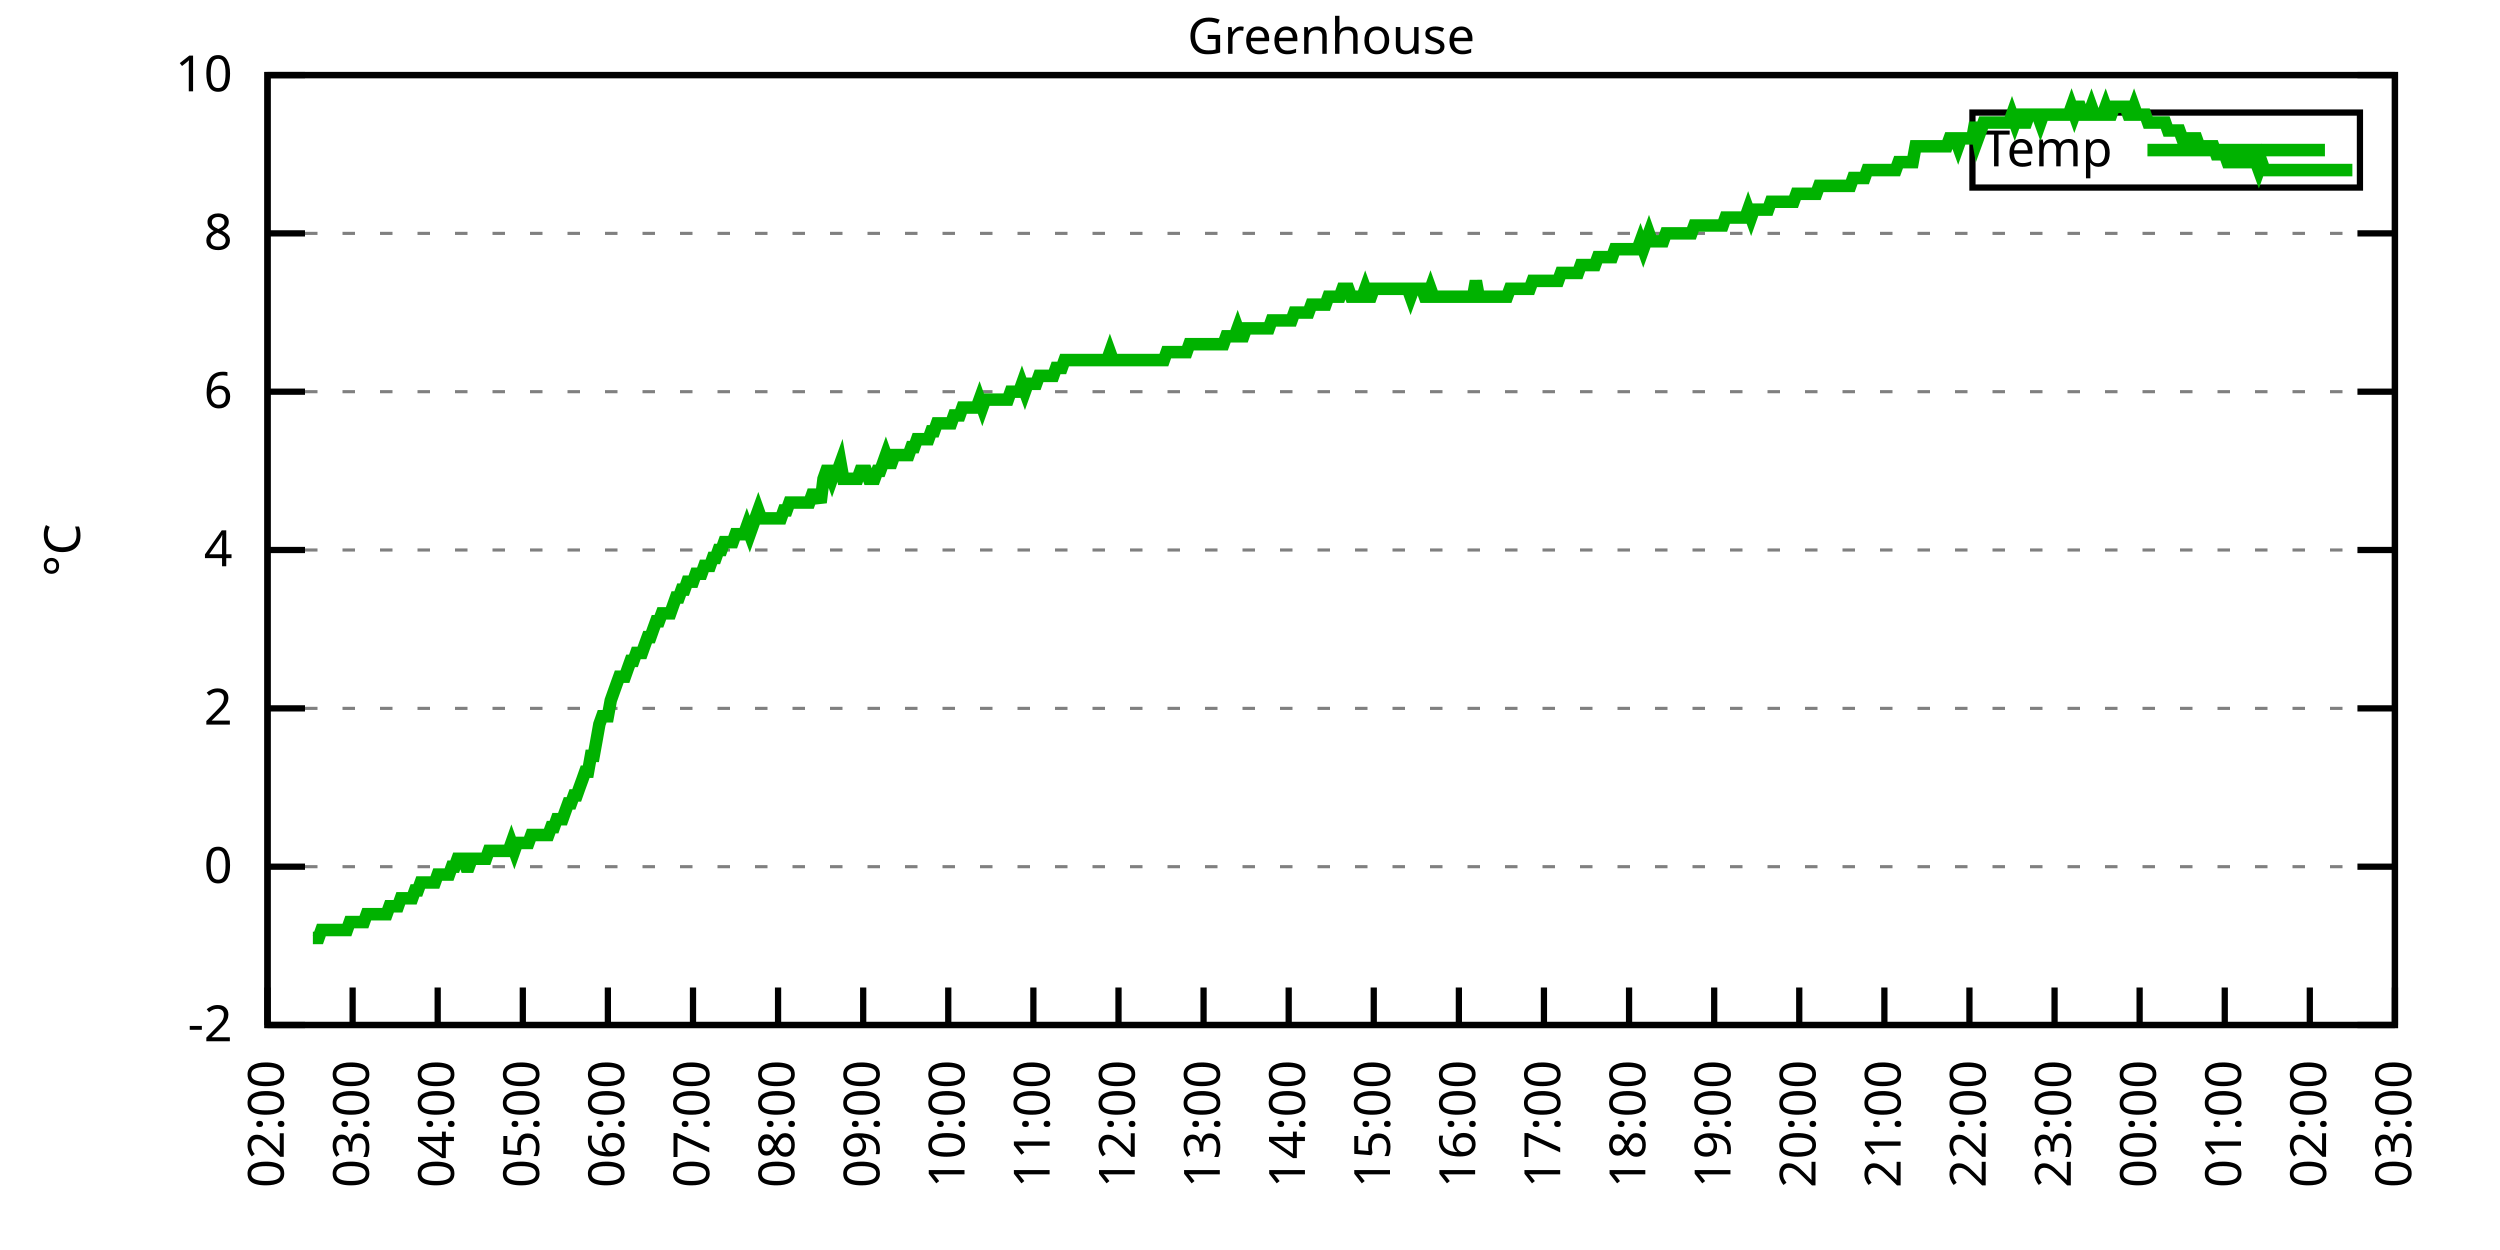
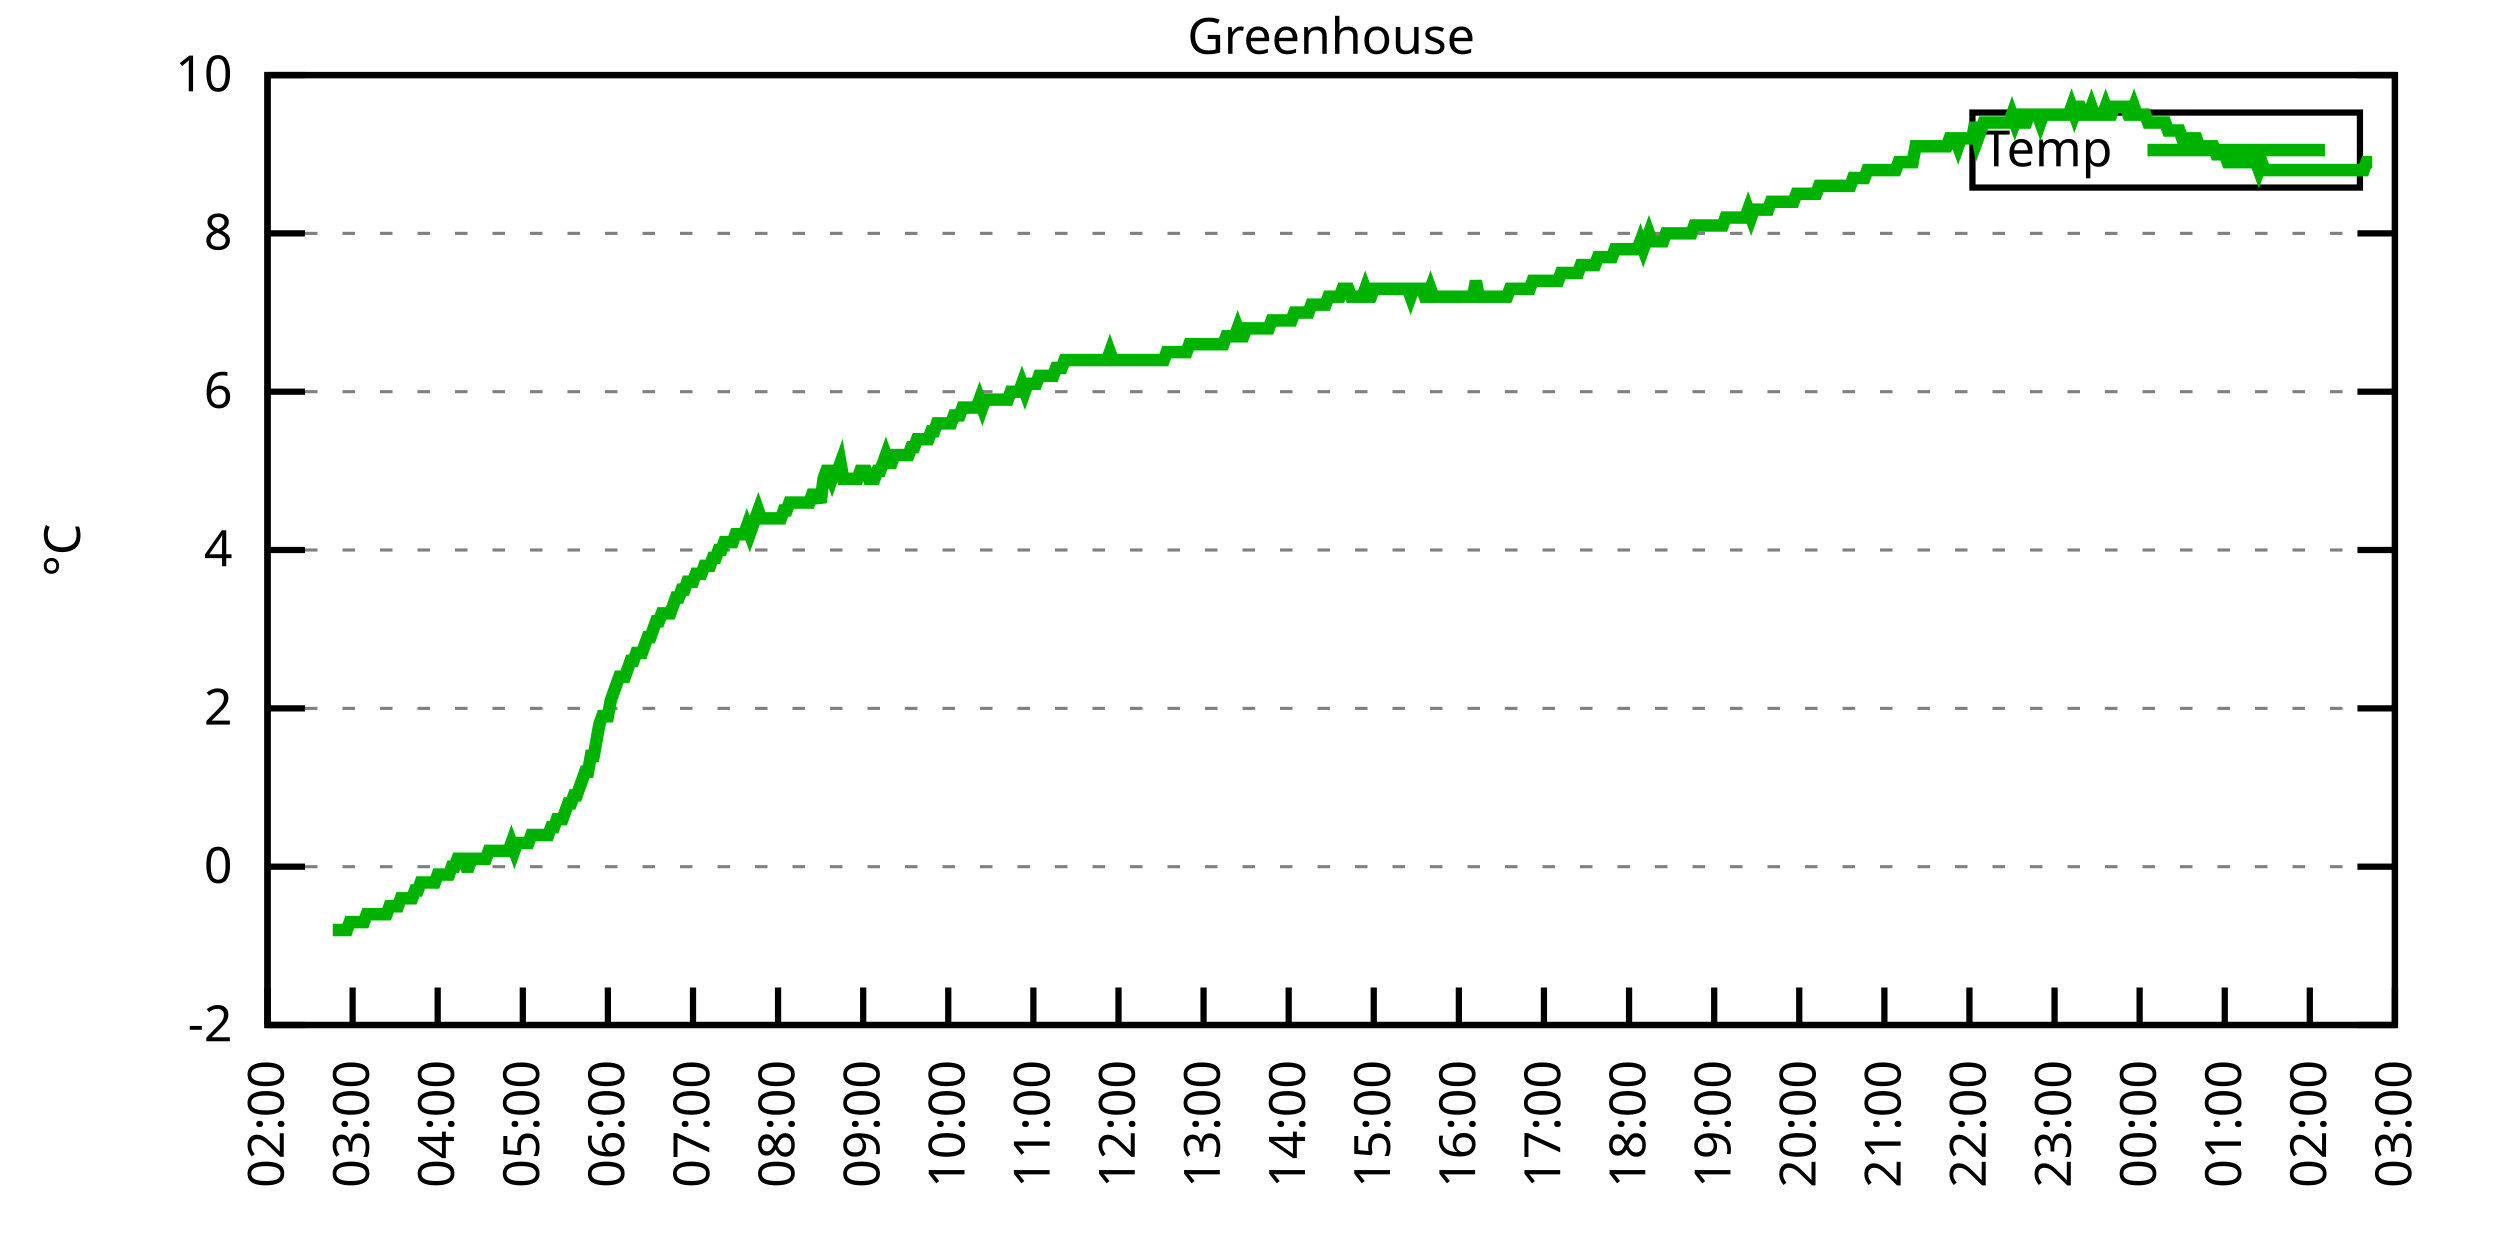
<svg xmlns="http://www.w3.org/2000/svg" xmlns:xlink="http://www.w3.org/1999/xlink" width="400" height="200" viewBox="0 0 400 200">
  <g id="gnuplot_canvas">
    <rect x="0" y="0" width="400" height="200" fill="none" />
    <defs>
      <circle id="gpDot" r="0.5" stroke-width="0.5" stroke="currentColor" />
      <path id="gpPt0" stroke-width="0.333" stroke="currentColor" d="M-1,0 h2 M0,-1 v2" />
      <path id="gpPt1" stroke-width="0.333" stroke="currentColor" d="M-1,-1 L1,1 M1,-1 L-1,1" />
      <path id="gpPt2" stroke-width="0.333" stroke="currentColor" d="M-1,0 L1,0 M0,-1 L0,1 M-1,-1 L1,1 M-1,1 L1,-1" />
      <rect id="gpPt3" stroke-width="0.333" stroke="currentColor" x="-1" y="-1" width="2" height="2" />
      <rect id="gpPt4" stroke-width="0.333" stroke="currentColor" fill="currentColor" x="-1" y="-1" width="2" height="2" />
      <circle id="gpPt5" stroke-width="0.333" stroke="currentColor" cx="0" cy="0" r="1" />
      <use xlink:href="#gpPt5" id="gpPt6" fill="currentColor" stroke="none" />
      <path id="gpPt7" stroke-width="0.333" stroke="currentColor" d="M0,-1.33 L-1.33,0.67 L1.33,0.67 z" />
      <use xlink:href="#gpPt7" id="gpPt8" fill="currentColor" stroke="none" />
      <use xlink:href="#gpPt7" id="gpPt9" stroke="currentColor" transform="rotate(180)" />
      <use xlink:href="#gpPt9" id="gpPt10" fill="currentColor" stroke="none" />
      <use xlink:href="#gpPt3" id="gpPt11" stroke="currentColor" transform="rotate(45)" />
      <use xlink:href="#gpPt11" id="gpPt12" fill="currentColor" stroke="none" />
      <path id="gpPt13" stroke-width="0.333" stroke="currentColor" d="M0,1.330 L1.265,0.411 L0.782,-1.067 L-0.782,-1.076 L-1.265,0.411 z" />
      <use xlink:href="#gpPt13" id="gpPt14" fill="currentColor" stroke="none" />
      <filter id="textbox" filterUnits="objectBoundingBox" x="0" y="0" height="1" width="1">
        <feFlood flood-color="white" flood-opacity="1" result="bgnd" />
        <feComposite in="SourceGraphic" in2="bgnd" operator="atop" />
      </filter>
      <filter id="greybox" filterUnits="objectBoundingBox" x="0" y="0" height="1" width="1">
        <feFlood flood-color="lightgrey" flood-opacity="1" result="grey" />
        <feComposite in="SourceGraphic" in2="grey" operator="atop" />
      </filter>
    </defs>
    <g fill="none" color="white" stroke="currentColor" stroke-width="1.00" stroke-linecap="butt" stroke-linejoin="miter">
</g>
    <g fill="none" color="black" stroke="currentColor" stroke-width="1.00" stroke-linecap="butt" stroke-linejoin="miter">
      <g stroke="none" shape-rendering="crispEdges">
        <polygon fill="rgb(255, 255, 255)" points="42.80,164.00 383.18,164.00 383.18,12.02 42.80,12.02 " />
      </g>
    </g>
    <g fill="none" color="black" stroke="currentColor" stroke-width="1.00" stroke-linecap="butt" stroke-linejoin="miter">
</g>
    <g fill="none" color="black" stroke="black" stroke-width="0.50" stroke-linecap="butt" stroke-linejoin="miter">
</g>
    <g fill="none" color="gray" stroke="currentColor" stroke-width="0.50" stroke-linecap="butt" stroke-linejoin="miter">
      <path stroke="gray" stroke-dasharray="2,4" class="gridline" d="M42.80,164.00 L383.19,164.00  " />
    </g>
    <g fill="none" color="gray" stroke="gray" stroke-width="1.00" stroke-linecap="butt" stroke-linejoin="miter">
</g>
    <g fill="none" color="black" stroke="currentColor" stroke-width="1.00" stroke-linecap="butt" stroke-linejoin="miter">
      <path stroke="black" d="M42.80,164.00 L48.80,164.00 M383.19,164.00 L377.19,164.00  " />
      <g transform="translate(37.20,166.60)" stroke="none" fill="black" font-family="Sans" font-size="8.00" text-anchor="end">
        <text>
          <tspan font-family="Sans">-2</tspan>
        </text>
      </g>
    </g>
    <g fill="none" color="black" stroke="currentColor" stroke-width="1.00" stroke-linecap="butt" stroke-linejoin="miter">
</g>
    <g fill="none" color="black" stroke="black" stroke-width="0.50" stroke-linecap="butt" stroke-linejoin="miter">
</g>
    <g fill="none" color="gray" stroke="currentColor" stroke-width="0.50" stroke-linecap="butt" stroke-linejoin="miter">
      <path stroke="gray" stroke-dasharray="2,4" class="gridline" d="M42.80,138.67 L383.19,138.67  " />
    </g>
    <g fill="none" color="gray" stroke="gray" stroke-width="1.00" stroke-linecap="butt" stroke-linejoin="miter">
</g>
    <g fill="none" color="black" stroke="currentColor" stroke-width="1.00" stroke-linecap="butt" stroke-linejoin="miter">
      <path stroke="black" d="M42.80,138.67 L48.80,138.67 M383.19,138.67 L377.19,138.67  " />
      <g transform="translate(37.20,141.27)" stroke="none" fill="black" font-family="Sans" font-size="8.00" text-anchor="end">
        <text>
          <tspan font-family="Sans"> 0</tspan>
        </text>
      </g>
    </g>
    <g fill="none" color="black" stroke="currentColor" stroke-width="1.00" stroke-linecap="butt" stroke-linejoin="miter">
</g>
    <g fill="none" color="black" stroke="black" stroke-width="0.50" stroke-linecap="butt" stroke-linejoin="miter">
</g>
    <g fill="none" color="gray" stroke="currentColor" stroke-width="0.50" stroke-linecap="butt" stroke-linejoin="miter">
      <path stroke="gray" stroke-dasharray="2,4" class="gridline" d="M42.80,113.34 L383.19,113.34  " />
    </g>
    <g fill="none" color="gray" stroke="gray" stroke-width="1.00" stroke-linecap="butt" stroke-linejoin="miter">
</g>
    <g fill="none" color="black" stroke="currentColor" stroke-width="1.00" stroke-linecap="butt" stroke-linejoin="miter">
      <path stroke="black" d="M42.80,113.34 L48.80,113.34 M383.19,113.34 L377.19,113.34  " />
      <g transform="translate(37.20,115.94)" stroke="none" fill="black" font-family="Sans" font-size="8.00" text-anchor="end">
        <text>
          <tspan font-family="Sans"> 2</tspan>
        </text>
      </g>
    </g>
    <g fill="none" color="black" stroke="currentColor" stroke-width="1.00" stroke-linecap="butt" stroke-linejoin="miter">
</g>
    <g fill="none" color="black" stroke="black" stroke-width="0.50" stroke-linecap="butt" stroke-linejoin="miter">
</g>
    <g fill="none" color="gray" stroke="currentColor" stroke-width="0.50" stroke-linecap="butt" stroke-linejoin="miter">
      <path stroke="gray" stroke-dasharray="2,4" class="gridline" d="M42.80,88.00 L383.19,88.00  " />
    </g>
    <g fill="none" color="gray" stroke="gray" stroke-width="1.00" stroke-linecap="butt" stroke-linejoin="miter">
</g>
    <g fill="none" color="black" stroke="currentColor" stroke-width="1.00" stroke-linecap="butt" stroke-linejoin="miter">
      <path stroke="black" d="M42.80,88.00 L48.80,88.00 M383.19,88.00 L377.19,88.00  " />
      <g transform="translate(37.20,90.60)" stroke="none" fill="black" font-family="Sans" font-size="8.00" text-anchor="end">
        <text>
          <tspan font-family="Sans"> 4</tspan>
        </text>
      </g>
    </g>
    <g fill="none" color="black" stroke="currentColor" stroke-width="1.00" stroke-linecap="butt" stroke-linejoin="miter">
</g>
    <g fill="none" color="black" stroke="black" stroke-width="0.50" stroke-linecap="butt" stroke-linejoin="miter">
</g>
    <g fill="none" color="gray" stroke="currentColor" stroke-width="0.50" stroke-linecap="butt" stroke-linejoin="miter">
      <path stroke="gray" stroke-dasharray="2,4" class="gridline" d="M42.80,62.67 L383.19,62.67  " />
    </g>
    <g fill="none" color="gray" stroke="gray" stroke-width="1.00" stroke-linecap="butt" stroke-linejoin="miter">
</g>
    <g fill="none" color="black" stroke="currentColor" stroke-width="1.00" stroke-linecap="butt" stroke-linejoin="miter">
      <path stroke="black" d="M42.80,62.67 L48.80,62.67 M383.19,62.67 L377.19,62.67  " />
      <g transform="translate(37.20,65.27)" stroke="none" fill="black" font-family="Sans" font-size="8.00" text-anchor="end">
        <text>
          <tspan font-family="Sans"> 6</tspan>
        </text>
      </g>
    </g>
    <g fill="none" color="black" stroke="currentColor" stroke-width="1.00" stroke-linecap="butt" stroke-linejoin="miter">
</g>
    <g fill="none" color="black" stroke="black" stroke-width="0.50" stroke-linecap="butt" stroke-linejoin="miter">
</g>
    <g fill="none" color="gray" stroke="currentColor" stroke-width="0.50" stroke-linecap="butt" stroke-linejoin="miter">
      <path stroke="gray" stroke-dasharray="2,4" class="gridline" d="M42.80,37.34 L383.19,37.34  " />
    </g>
    <g fill="none" color="gray" stroke="gray" stroke-width="1.00" stroke-linecap="butt" stroke-linejoin="miter">
</g>
    <g fill="none" color="black" stroke="currentColor" stroke-width="1.00" stroke-linecap="butt" stroke-linejoin="miter">
      <path stroke="black" d="M42.80,37.34 L48.80,37.34 M383.19,37.34 L377.19,37.34  " />
      <g transform="translate(37.20,39.94)" stroke="none" fill="black" font-family="Sans" font-size="8.00" text-anchor="end">
        <text>
          <tspan font-family="Sans"> 8</tspan>
        </text>
      </g>
    </g>
    <g fill="none" color="black" stroke="currentColor" stroke-width="1.00" stroke-linecap="butt" stroke-linejoin="miter">
</g>
    <g fill="none" color="black" stroke="black" stroke-width="0.50" stroke-linecap="butt" stroke-linejoin="miter">
</g>
    <g fill="none" color="gray" stroke="currentColor" stroke-width="0.50" stroke-linecap="butt" stroke-linejoin="miter">
      <path stroke="gray" stroke-dasharray="2,4" class="gridline" d="M42.80,12.01 L383.19,12.01  " />
    </g>
    <g fill="none" color="gray" stroke="gray" stroke-width="1.00" stroke-linecap="butt" stroke-linejoin="miter">
</g>
    <g fill="none" color="black" stroke="currentColor" stroke-width="1.00" stroke-linecap="butt" stroke-linejoin="miter">
      <path stroke="black" d="M42.80,12.01 L48.80,12.01 M383.19,12.01 L377.19,12.01  " />
      <g transform="translate(37.20,14.61)" stroke="none" fill="black" font-family="Sans" font-size="8.00" text-anchor="end">
        <text>
          <tspan font-family="Sans"> 10</tspan>
        </text>
      </g>
    </g>
    <g fill="none" color="black" stroke="currentColor" stroke-width="1.00" stroke-linecap="butt" stroke-linejoin="miter">
      <path stroke="black" d="M42.80,164.00 L42.80,158.00  " />
      <g transform="translate(45.40,169.60) rotate(270.00)" stroke="none" fill="black" font-family="Sans" font-size="8.00" text-anchor="end">
        <text>
          <tspan font-family="Sans">02:00</tspan>
        </text>
      </g>
    </g>
    <g fill="none" color="black" stroke="currentColor" stroke-width="1.00" stroke-linecap="butt" stroke-linejoin="miter">
      <path stroke="black" d="M56.42,164.00 L56.42,158.00  " />
      <g transform="translate(59.02,169.60) rotate(270.00)" stroke="none" fill="black" font-family="Sans" font-size="8.00" text-anchor="end">
        <text>
          <tspan font-family="Sans">03:00</tspan>
        </text>
      </g>
    </g>
    <g fill="none" color="black" stroke="currentColor" stroke-width="1.00" stroke-linecap="butt" stroke-linejoin="miter">
      <path stroke="black" d="M70.03,164.00 L70.03,158.00  " />
      <g transform="translate(72.63,169.60) rotate(270.00)" stroke="none" fill="black" font-family="Sans" font-size="8.00" text-anchor="end">
        <text>
          <tspan font-family="Sans">04:00</tspan>
        </text>
      </g>
    </g>
    <g fill="none" color="black" stroke="currentColor" stroke-width="1.00" stroke-linecap="butt" stroke-linejoin="miter">
      <path stroke="black" d="M83.65,164.00 L83.65,158.00  " />
      <g transform="translate(86.25,169.60) rotate(270.00)" stroke="none" fill="black" font-family="Sans" font-size="8.00" text-anchor="end">
        <text>
          <tspan font-family="Sans">05:00</tspan>
        </text>
      </g>
    </g>
    <g fill="none" color="black" stroke="currentColor" stroke-width="1.00" stroke-linecap="butt" stroke-linejoin="miter">
      <path stroke="black" d="M97.26,164.00 L97.26,158.00  " />
      <g transform="translate(99.86,169.60) rotate(270.00)" stroke="none" fill="black" font-family="Sans" font-size="8.00" text-anchor="end">
        <text>
          <tspan font-family="Sans">06:00</tspan>
        </text>
      </g>
    </g>
    <g fill="none" color="black" stroke="currentColor" stroke-width="1.00" stroke-linecap="butt" stroke-linejoin="miter">
      <path stroke="black" d="M110.88,164.00 L110.88,158.00  " />
      <g transform="translate(113.48,169.60) rotate(270.00)" stroke="none" fill="black" font-family="Sans" font-size="8.00" text-anchor="end">
        <text>
          <tspan font-family="Sans">07:00</tspan>
        </text>
      </g>
    </g>
    <g fill="none" color="black" stroke="currentColor" stroke-width="1.00" stroke-linecap="butt" stroke-linejoin="miter">
      <path stroke="black" d="M124.49,164.00 L124.49,158.00  " />
      <g transform="translate(127.09,169.60) rotate(270.00)" stroke="none" fill="black" font-family="Sans" font-size="8.00" text-anchor="end">
        <text>
          <tspan font-family="Sans">08:00</tspan>
        </text>
      </g>
    </g>
    <g fill="none" color="black" stroke="currentColor" stroke-width="1.00" stroke-linecap="butt" stroke-linejoin="miter">
      <path stroke="black" d="M138.11,164.00 L138.11,158.00  " />
      <g transform="translate(140.71,169.60) rotate(270.00)" stroke="none" fill="black" font-family="Sans" font-size="8.00" text-anchor="end">
        <text>
          <tspan font-family="Sans">09:00</tspan>
        </text>
      </g>
    </g>
    <g fill="none" color="black" stroke="currentColor" stroke-width="1.00" stroke-linecap="butt" stroke-linejoin="miter">
      <path stroke="black" d="M151.72,164.00 L151.72,158.00  " />
      <g transform="translate(154.32,169.60) rotate(270.00)" stroke="none" fill="black" font-family="Sans" font-size="8.00" text-anchor="end">
        <text>
          <tspan font-family="Sans">10:00</tspan>
        </text>
      </g>
    </g>
    <g fill="none" color="black" stroke="currentColor" stroke-width="1.00" stroke-linecap="butt" stroke-linejoin="miter">
      <path stroke="black" d="M165.34,164.00 L165.34,158.00  " />
      <g transform="translate(167.94,169.60) rotate(270.00)" stroke="none" fill="black" font-family="Sans" font-size="8.00" text-anchor="end">
        <text>
          <tspan font-family="Sans">11:00</tspan>
        </text>
      </g>
    </g>
    <g fill="none" color="black" stroke="currentColor" stroke-width="1.00" stroke-linecap="butt" stroke-linejoin="miter">
      <path stroke="black" d="M178.96,164.00 L178.96,158.00  " />
      <g transform="translate(181.56,169.60) rotate(270.00)" stroke="none" fill="black" font-family="Sans" font-size="8.00" text-anchor="end">
        <text>
          <tspan font-family="Sans">12:00</tspan>
        </text>
      </g>
    </g>
    <g fill="none" color="black" stroke="currentColor" stroke-width="1.00" stroke-linecap="butt" stroke-linejoin="miter">
      <path stroke="black" d="M192.57,164.00 L192.57,158.00  " />
      <g transform="translate(195.17,169.60) rotate(270.00)" stroke="none" fill="black" font-family="Sans" font-size="8.00" text-anchor="end">
        <text>
          <tspan font-family="Sans">13:00</tspan>
        </text>
      </g>
    </g>
    <g fill="none" color="black" stroke="currentColor" stroke-width="1.00" stroke-linecap="butt" stroke-linejoin="miter">
      <path stroke="black" d="M206.19,164.00 L206.19,158.00  " />
      <g transform="translate(208.79,169.60) rotate(270.00)" stroke="none" fill="black" font-family="Sans" font-size="8.00" text-anchor="end">
        <text>
          <tspan font-family="Sans">14:00</tspan>
        </text>
      </g>
    </g>
    <g fill="none" color="black" stroke="currentColor" stroke-width="1.00" stroke-linecap="butt" stroke-linejoin="miter">
      <path stroke="black" d="M219.80,164.00 L219.80,158.00  " />
      <g transform="translate(222.40,169.60) rotate(270.00)" stroke="none" fill="black" font-family="Sans" font-size="8.00" text-anchor="end">
        <text>
          <tspan font-family="Sans">15:00</tspan>
        </text>
      </g>
    </g>
    <g fill="none" color="black" stroke="currentColor" stroke-width="1.00" stroke-linecap="butt" stroke-linejoin="miter">
      <path stroke="black" d="M233.42,164.00 L233.42,158.00  " />
      <g transform="translate(236.02,169.60) rotate(270.00)" stroke="none" fill="black" font-family="Sans" font-size="8.00" text-anchor="end">
        <text>
          <tspan font-family="Sans">16:00</tspan>
        </text>
      </g>
    </g>
    <g fill="none" color="black" stroke="currentColor" stroke-width="1.00" stroke-linecap="butt" stroke-linejoin="miter">
      <path stroke="black" d="M247.03,164.00 L247.03,158.00  " />
      <g transform="translate(249.63,169.60) rotate(270.00)" stroke="none" fill="black" font-family="Sans" font-size="8.00" text-anchor="end">
        <text>
          <tspan font-family="Sans">17:00</tspan>
        </text>
      </g>
    </g>
    <g fill="none" color="black" stroke="currentColor" stroke-width="1.00" stroke-linecap="butt" stroke-linejoin="miter">
      <path stroke="black" d="M260.65,164.00 L260.65,158.00  " />
      <g transform="translate(263.25,169.60) rotate(270.00)" stroke="none" fill="black" font-family="Sans" font-size="8.00" text-anchor="end">
        <text>
          <tspan font-family="Sans">18:00</tspan>
        </text>
      </g>
    </g>
    <g fill="none" color="black" stroke="currentColor" stroke-width="1.00" stroke-linecap="butt" stroke-linejoin="miter">
      <path stroke="black" d="M274.27,164.00 L274.27,158.00  " />
      <g transform="translate(276.87,169.60) rotate(270.00)" stroke="none" fill="black" font-family="Sans" font-size="8.00" text-anchor="end">
        <text>
          <tspan font-family="Sans">19:00</tspan>
        </text>
      </g>
    </g>
    <g fill="none" color="black" stroke="currentColor" stroke-width="1.00" stroke-linecap="butt" stroke-linejoin="miter">
      <path stroke="black" d="M287.88,164.00 L287.88,158.00  " />
      <g transform="translate(290.48,169.60) rotate(270.00)" stroke="none" fill="black" font-family="Sans" font-size="8.00" text-anchor="end">
        <text>
          <tspan font-family="Sans">20:00</tspan>
        </text>
      </g>
    </g>
    <g fill="none" color="black" stroke="currentColor" stroke-width="1.00" stroke-linecap="butt" stroke-linejoin="miter">
      <path stroke="black" d="M301.50,164.00 L301.50,158.00  " />
      <g transform="translate(304.10,169.60) rotate(270.00)" stroke="none" fill="black" font-family="Sans" font-size="8.00" text-anchor="end">
        <text>
          <tspan font-family="Sans">21:00</tspan>
        </text>
      </g>
    </g>
    <g fill="none" color="black" stroke="currentColor" stroke-width="1.00" stroke-linecap="butt" stroke-linejoin="miter">
      <path stroke="black" d="M315.11,164.00 L315.11,158.00  " />
      <g transform="translate(317.71,169.60) rotate(270.00)" stroke="none" fill="black" font-family="Sans" font-size="8.00" text-anchor="end">
        <text>
          <tspan font-family="Sans">22:00</tspan>
        </text>
      </g>
    </g>
    <g fill="none" color="black" stroke="currentColor" stroke-width="1.00" stroke-linecap="butt" stroke-linejoin="miter">
      <path stroke="black" d="M328.73,164.00 L328.73,158.00  " />
      <g transform="translate(331.33,169.60) rotate(270.00)" stroke="none" fill="black" font-family="Sans" font-size="8.00" text-anchor="end">
        <text>
          <tspan font-family="Sans">23:00</tspan>
        </text>
      </g>
    </g>
    <g fill="none" color="black" stroke="currentColor" stroke-width="1.00" stroke-linecap="butt" stroke-linejoin="miter">
      <path stroke="black" d="M342.34,164.00 L342.34,158.00  " />
      <g transform="translate(344.94,169.60) rotate(270.00)" stroke="none" fill="black" font-family="Sans" font-size="8.00" text-anchor="end">
        <text>
          <tspan font-family="Sans">00:00</tspan>
        </text>
      </g>
    </g>
    <g fill="none" color="black" stroke="currentColor" stroke-width="1.00" stroke-linecap="butt" stroke-linejoin="miter">
      <path stroke="black" d="M355.96,164.00 L355.96,158.00  " />
      <g transform="translate(358.56,169.60) rotate(270.00)" stroke="none" fill="black" font-family="Sans" font-size="8.00" text-anchor="end">
        <text>
          <tspan font-family="Sans">01:00</tspan>
        </text>
      </g>
    </g>
    <g fill="none" color="black" stroke="currentColor" stroke-width="1.00" stroke-linecap="butt" stroke-linejoin="miter">
      <path stroke="black" d="M369.57,164.00 L369.57,158.00  " />
      <g transform="translate(372.17,169.60) rotate(270.00)" stroke="none" fill="black" font-family="Sans" font-size="8.00" text-anchor="end">
        <text>
          <tspan font-family="Sans">02:00</tspan>
        </text>
      </g>
    </g>
    <g fill="none" color="black" stroke="currentColor" stroke-width="1.00" stroke-linecap="butt" stroke-linejoin="miter">
      <path stroke="black" d="M383.19,164.00 L383.19,158.00  " />
      <g transform="translate(385.79,169.60) rotate(270.00)" stroke="none" fill="black" font-family="Sans" font-size="8.00" text-anchor="end">
        <text>
          <tspan font-family="Sans">03:00</tspan>
        </text>
      </g>
    </g>
    <g fill="none" color="black" stroke="currentColor" stroke-width="1.00" stroke-linecap="butt" stroke-linejoin="miter">
</g>
    <g fill="none" color="black" stroke="currentColor" stroke-width="1.00" stroke-linecap="butt" stroke-linejoin="miter">
      <path stroke="black" d="M42.80,12.01 L42.80,164.00 L383.19,164.00 L383.19,12.01 L42.80,12.01 Z  " />
    </g>
    <g fill="none" color="black" stroke="currentColor" stroke-width="1.00" stroke-linecap="butt" stroke-linejoin="miter">
</g>
    <g fill="none" color="black" stroke="currentColor" stroke-width="1.00" stroke-linecap="butt" stroke-linejoin="miter">
      <path stroke="black" d="M315.59,30.01 L315.59,18.01 L377.59,18.01 L377.59,30.01 L315.59,30.01 Z  " />
    </g>
    <g id="Greenhouse_plot_1">
      <g fill="none" color="white" stroke="black" stroke-width="2.00" stroke-linecap="butt" stroke-linejoin="miter">
</g>
      <g fill="none" color="black" stroke="currentColor" stroke-width="2.00" stroke-linecap="butt" stroke-linejoin="miter">
        <g transform="translate(337.99,26.61)" stroke="none" fill="black" font-family="Sans" font-size="8.00" text-anchor="end">
          <text>
            <tspan font-family="Sans">Temp</tspan>
          </text>
        </g>
      </g>
      <g fill="none" color="black" stroke="currentColor" stroke-width="2.00" stroke-linecap="butt" stroke-linejoin="miter">
-         <path stroke="rgb(  0, 178,   0)" d="M343.59,24.01 L371.99,24.01 M50.06,150.07 L50.52,150.07 L50.97,150.07 L51.42,148.80 L51.88,148.80 L52.33,148.80   L52.78,148.80 L53.24,148.80 L53.69,148.80 L54.15,148.80 L54.60,148.80 L55.05,148.80 L55.51,148.80 L55.96,147.53   L56.42,147.53 L56.87,147.53 L57.32,147.53 L57.78,147.53 L58.23,147.53 L58.68,146.27 L59.14,146.27 L59.59,146.27   L60.05,146.27 L60.50,146.27 L60.95,146.27 L61.41,146.27 L61.86,146.27 L62.32,145.00 L62.77,145.00 L63.22,145.00   L63.68,145.00 L64.13,143.73 L64.58,143.73 L65.04,143.73 L65.49,143.73 L65.95,143.73 L66.40,142.47 L66.85,142.47   L67.31,141.20 L67.76,141.20 L68.22,141.20 L68.67,141.20 L69.12,141.20 L69.58,141.20 L70.03,139.93 L70.49,139.93   L70.94,139.93 L71.39,139.93 L71.85,139.93 L72.30,138.67 L72.75,138.67 L73.21,137.40 L73.66,137.40 L74.12,137.40   L74.57,138.67 L75.02,138.67 L75.48,137.40 L75.93,137.40 L76.39,137.40 L76.84,137.40 L77.29,137.40 L77.75,137.40   L78.20,136.14 L78.65,136.14 L79.11,136.14 L79.56,136.14 L80.02,136.14 L80.47,136.14 L80.92,136.14 L81.38,136.14   L81.83,134.87 L82.29,136.14 L82.74,134.87 L83.19,134.87 L83.65,134.87 L84.10,134.87 L84.55,134.87 L85.01,133.60   L85.46,133.60 L85.92,133.60 L86.37,133.60 L86.82,133.60 L87.28,133.60 L87.73,133.60 L88.19,132.34 L88.64,132.34   L89.09,131.07 L89.55,131.07 L90.00,131.07 L90.45,129.80 L90.91,128.54 L91.36,128.54 L91.82,127.27 L92.27,127.27   L92.72,126.00 L93.18,124.74 L93.63,123.47 L94.09,123.47 L94.54,120.94 L94.99,120.94 L95.45,118.40 L95.90,115.87   L96.35,114.60 L96.81,114.60 L97.26,114.60 L97.72,112.07 L98.17,110.80 L98.62,109.54 L99.08,108.27 L99.53,108.27   L99.99,108.27 L100.44,107.00 L100.89,105.74 L101.35,105.74 L101.80,104.47 L102.25,104.47 L102.71,104.47 L103.16,103.20   L103.62,101.94 L104.07,101.94 L104.52,100.67 L104.98,99.40 L105.43,99.40 L105.89,98.14 L106.34,98.14 L106.79,98.14   L107.25,98.14 L107.70,96.87 L108.15,95.60 L108.61,95.60 L109.06,94.34 L109.52,94.34 L109.97,93.07 L110.42,93.07   L110.88,93.07 L111.33,91.80 L111.79,91.80 L112.24,91.80 L112.69,90.54 L113.15,90.54 L113.60,90.54 L114.05,89.27   L114.51,89.27 L114.96,88.00 L115.42,88.00 L115.87,86.74 L116.32,86.74 L116.78,86.74 L117.23,86.74 L117.69,85.47   L118.14,85.47 L118.59,85.47 L119.05,85.47 L119.50,84.21 L119.96,85.47 L120.41,84.21 L120.86,82.94 L121.32,81.67   L121.77,82.94 L122.22,82.94 L122.68,82.94 L123.13,82.94 L123.59,82.94 L124.04,82.94 L124.49,82.94 L124.95,82.94   L125.40,81.67 L125.86,81.67 L126.31,80.41 L126.76,80.41 L127.22,80.41 L127.67,80.41 L128.12,80.41 L128.58,80.41   L129.03,80.41 L129.49,80.41 L129.94,79.14 L130.39,79.14 L130.85,79.14 L131.30,80.41 L131.76,76.61 L132.21,75.34   L132.66,75.34 L133.12,76.61 L133.57,75.34 L134.02,75.34 L134.48,74.07 L134.93,76.61 L135.39,76.61 L135.84,76.61   L136.29,76.61 L136.75,76.61 L137.20,76.61 L137.66,75.34 L138.11,75.34 L138.56,75.34 L139.02,76.61 L139.47,76.61   L139.92,76.61 L140.38,75.34 L140.83,75.34 L141.29,74.07 L141.74,72.81 L142.19,74.07 L142.65,74.07 L143.10,72.81   L143.56,72.81 L144.01,72.81 L144.46,72.81 L144.92,72.81 L145.37,72.81 L145.82,71.54 L146.28,71.54 L146.73,70.27   L147.19,70.27 L147.64,70.27 L148.09,70.27 L148.55,70.27 L149.00,69.01 L149.46,69.01 L149.91,67.74 L150.36,67.74   L150.82,67.74 L151.27,67.74 L151.72,67.74 L152.18,67.74 L152.63,66.47 L153.09,66.47 L153.54,66.47 L153.99,65.21   L154.45,65.21 L154.90,65.21 L155.36,65.21 L155.81,65.21 L156.26,65.21 L156.72,63.94 L157.17,65.21 L157.62,63.94   L158.08,63.94 L158.53,63.94 L158.99,63.94 L159.44,63.94 L159.89,63.94 L160.35,63.94 L160.80,63.94 L161.26,63.94   L161.71,62.67 L162.16,62.67 L162.62,62.67 L163.07,62.67 L163.52,61.41 L163.98,62.67 L164.43,61.41 L164.89,61.41   L165.34,61.41 L165.79,61.41 L166.25,60.14 L166.70,60.14 L167.16,60.14 L167.61,60.14 L168.06,60.14 L168.52,60.14   L168.97,58.87 L169.43,58.87 L169.88,58.87 L170.33,57.61 L170.79,57.61 L171.24,57.61 L171.69,57.61 L172.15,57.61   L172.60,57.61 L173.06,57.61 L173.51,57.61 L173.96,57.61 L174.42,57.61 L174.87,57.61 L175.33,57.61 L175.78,57.61   L176.23,57.61 L176.69,57.61 L177.14,57.61 L177.59,56.34 L178.05,57.61 L178.50,57.61 L178.96,57.61 L179.41,57.61   L179.86,57.61 L180.32,57.61 L180.77,57.61 L181.23,57.61 L181.68,57.61 L182.13,57.61 L182.59,57.61 L183.04,57.61   L183.49,57.61 L183.95,57.61 L184.40,57.61 L184.86,57.61 L185.31,57.61 L185.76,57.61 L186.22,57.61 L186.67,56.34   L187.13,56.34 L187.58,56.34 L188.03,56.34 L188.49,56.34 L188.94,56.34 L189.39,56.34 L189.85,56.34 L190.30,55.07   L190.76,55.07 L191.21,55.07 L191.66,55.07 L192.12,55.07 L192.57,55.07 L193.03,55.07 L193.48,55.07 L193.93,55.07   L194.39,55.07 L194.84,55.07 L195.29,55.07 L195.75,55.07 L196.20,53.81 L196.66,53.81 L197.11,53.81 L197.56,53.81   L198.02,52.54 L198.47,53.81 L198.93,53.81 L199.38,52.54 L199.83,52.54 L200.29,52.54 L200.74,52.54 L201.19,52.54   L201.65,52.54 L202.10,52.54 L202.56,52.54 L203.01,52.54 L203.46,51.27 L203.92,51.27 L204.37,51.27 L204.83,51.27   L205.28,51.27 L205.73,51.27 L206.19,51.27 L206.64,51.27 L207.09,50.01 L207.55,50.01 L208.00,50.01 L208.46,50.01   L208.91,50.01 L209.36,50.01 L209.82,48.74 L210.27,48.74 L210.73,48.74 L211.18,48.74 L211.63,48.74 L212.09,48.74   L212.54,47.47 L213.00,47.47 L213.45,47.47 L213.90,47.47 L214.36,47.47 L214.81,46.21 L215.26,46.21 L215.72,46.21   L216.17,47.47 L216.63,47.47 L217.08,47.47 L217.53,47.47 L217.99,47.47 L218.44,46.21 L218.90,47.47 L219.35,47.47   L219.80,46.21 L220.26,46.21 L220.71,46.21 L221.16,46.21 L221.62,46.21 L222.07,46.21 L222.53,46.21 L222.98,46.21   L223.43,46.21 L223.89,46.21 L224.34,46.21 L224.80,46.21 L225.25,46.21 L225.70,47.47 L226.16,46.21 L226.61,46.21   L227.06,46.21 L227.52,46.21 L227.97,47.47 L228.43,47.47 L228.88,46.21 L229.33,47.47 L229.79,47.47 L230.24,47.47   L230.70,47.47 L231.15,47.47 L231.60,47.47 L232.06,47.47 L232.51,47.47 L232.96,47.47 L233.42,47.47 L233.87,47.47   L234.33,47.47 L234.78,47.47 L235.23,47.47 L235.69,47.47 L236.14,44.94 L236.60,47.47 L237.05,47.47 L237.50,47.47   L237.96,47.47 L238.41,47.47 L238.86,47.47 L239.32,47.47 L239.77,47.47 L240.23,47.47 L240.68,47.47 L241.13,47.47   L241.59,46.21 L242.04,46.21 L242.50,46.21 L242.95,46.21 L243.40,46.21 L243.86,46.21 L244.31,46.21 L244.76,46.21   L245.22,44.94 L245.67,44.94 L246.13,44.94 L246.58,44.94 L247.03,44.94 L247.49,44.94 L247.94,44.94 L248.40,44.94   L248.85,44.94 L249.30,44.94 L249.76,43.67 L250.21,43.67 L250.66,43.67 L251.12,43.67 L251.57,43.67 L252.03,43.67   L252.48,43.67 L252.93,42.41 L253.39,42.41 L253.84,42.41 L254.30,42.41 L254.75,42.41 L255.20,42.41 L255.66,41.14   L256.11,41.14 L256.56,41.14 L257.02,41.14 L257.47,41.14 L257.93,41.14 L258.38,39.87 L258.83,39.87 L259.29,39.87   L259.74,39.87 L260.20,39.87 L260.65,39.87 L261.10,39.87 L261.56,39.87 L262.01,39.87 L262.47,38.61 L262.92,39.87   L263.37,38.61 L263.83,37.34 L264.28,38.61 L264.73,38.61 L265.19,38.61 L265.64,38.61 L266.10,38.61 L266.55,37.34   L267.00,37.34 L267.46,37.34 L267.91,37.34 L268.37,37.34 L268.82,37.34 L269.27,37.34 L269.73,37.34 L270.18,37.34   L270.63,37.34 L271.09,36.08 L271.54,36.08 L272.00,36.08 L272.45,36.08 L272.90,36.08 L273.36,36.08 L273.81,36.08   L274.27,36.08 L274.72,36.08 L275.17,36.08 L275.63,36.08 L276.08,34.81 L276.53,34.81 L276.99,34.81 L277.44,34.81   L277.90,34.81 L278.35,34.81 L278.80,34.81 L279.26,34.81 L279.71,33.54 L280.17,34.81 L280.62,33.54 L281.07,33.54   L281.53,33.54 L281.98,33.54 L282.43,33.54 L282.89,33.54 L283.34,32.28 L283.80,32.28 L284.25,32.28 L284.70,32.28   L285.16,32.28 L285.61,32.28 L286.07,32.28 L286.52,32.28 L286.97,32.28 L287.43,31.01 L287.88,31.01 L288.33,31.01   L288.79,31.01 L289.70,31.01 L290.15,31.01 L290.60,31.01 L291.06,29.74 L291.51,29.74 L291.97,29.74 L292.42,29.74   L292.87,29.74 L293.33,29.74 L293.78,29.74 L294.23,29.74 L294.69,29.74 L295.14,29.74 L295.60,29.74 L296.05,29.74   L296.50,28.48 L296.96,28.48 L297.41,28.48 L297.87,28.48 L298.32,28.48 L298.77,27.21 L299.23,27.21 L299.68,27.21   L300.13,27.21 L300.59,27.21 L301.04,27.21 L301.50,27.21 L301.95,27.21 L302.40,27.21 L302.86,27.21 L303.31,27.21   L303.77,25.94 L304.22,25.94 L304.67,25.94 L305.13,25.94 L305.58,25.94 L306.03,25.94 L306.49,23.41 L306.72,23.41   L307.40,23.41 L307.85,23.41 L308.30,23.41 L308.76,23.41 L309.21,23.41 L309.67,23.41 L310.12,23.41 L310.57,23.41   L311.03,23.41 L311.48,23.41 L311.94,22.14 L312.39,22.14 L312.84,22.14 L313.30,23.41 L313.75,22.14 L314.20,22.14   L314.66,22.14 L315.11,22.14 L315.57,22.14 L316.02,19.61 L316.47,22.14 L316.93,20.88 L317.38,19.61 L317.84,19.61   L318.29,19.61 L318.74,19.61 L319.20,19.61 L319.65,19.61 L320.10,19.61 L320.56,19.61 L321.01,19.61 L321.47,19.61   L321.92,18.34 L322.37,19.61 L322.83,18.34 L323.28,18.34 L323.74,19.61 L324.19,19.61 L324.64,18.34 L325.10,18.34   L325.55,18.34 L326.00,18.34 L326.46,19.61 L326.91,18.34 L327.37,18.34 L327.82,18.34 L328.27,18.34 L328.73,18.34   L329.18,18.34 L329.64,18.34 L330.09,18.34 L330.54,18.34 L331.00,18.34 L331.45,17.08 L331.90,18.34 L332.36,17.08   L332.81,17.08 L333.27,18.34 L333.72,18.34 L334.17,18.34 L334.63,17.08 L335.08,18.34 L335.54,18.34 L335.99,18.34   L336.44,18.34 L336.90,17.08 L337.35,18.34 L337.80,18.34 L338.26,17.08 L338.71,17.08 L339.17,17.08 L339.62,17.08   L340.07,17.08 L340.53,18.34 L340.98,18.34 L341.44,17.08 L341.89,18.34 L342.34,18.34 L342.80,18.34 L343.25,18.34   L343.70,19.61 L344.16,19.61 L344.61,19.61 L345.07,19.61 L345.52,19.61 L345.97,19.61 L346.43,19.61 L346.88,20.88   L347.34,20.88 L347.79,20.88 L348.24,20.88 L348.70,20.88 L349.15,22.14 L349.60,22.14 L350.06,22.14 L350.51,22.14   L350.97,22.14 L351.42,22.14 L351.87,23.41 L352.33,23.41 L352.78,23.41 L353.24,23.41 L353.69,23.41 L354.14,23.41   L354.60,24.68 L355.05,24.68 L355.50,24.68 L355.96,24.68 L356.41,25.94 L356.87,25.94 L357.32,25.94 L357.77,25.94   L358.23,25.94 L358.68,25.94 L359.14,25.94 L359.59,25.94 L360.04,25.94 L360.50,25.94 L360.95,25.94 L361.41,27.21   L361.86,25.94 L362.31,27.21 L362.77,27.21 L363.22,27.21 L363.67,27.21 L364.13,27.21 L364.58,27.21 L365.04,27.21   L365.49,27.21 L365.94,27.21 L366.40,27.21 L366.85,27.21 L367.31,27.21 L367.76,27.21 L368.21,27.21 L368.67,27.21   L369.12,27.21 L369.57,27.21 L370.03,27.21 L370.48,27.21 L370.94,27.21 L371.39,27.21 L371.84,27.21 L372.30,27.21   L372.75,27.21 L373.21,27.21 L373.66,27.21 L374.11,27.21 L374.57,27.21 L375.02,27.21 L375.47,27.21 L375.93,27.21   L376.38,27.21  " />
+         <path stroke="rgb(  0, 178,   0)" d="M343.59,24.01 L371.99,24.01 M53.24,148.80 L53.69,148.80 L54.15,148.80 L54.60,148.80 L55.05,148.80 L55.51,148.80   L55.96,147.53 L56.42,147.53 L56.87,147.53 L57.32,147.53 L57.78,147.53 L58.23,147.53 L58.68,146.27 L59.14,146.27   L59.59,146.27 L60.05,146.27 L60.50,146.27 L60.95,146.27 L61.41,146.27 L61.86,146.27 L62.32,145.00 L62.77,145.00   L63.22,145.00 L63.68,145.00 L64.13,143.73 L64.58,143.73 L65.04,143.73 L65.49,143.73 L65.95,143.73 L66.40,142.47   L66.85,142.47 L67.31,141.20 L67.76,141.20 L68.22,141.20 L68.67,141.20 L69.12,141.20 L69.58,141.20 L70.03,139.93   L70.49,139.93 L70.94,139.93 L71.39,139.93 L71.85,139.93 L72.30,138.67 L72.75,138.67 L73.21,137.40 L73.66,137.40   L74.12,137.40 L74.57,138.67 L75.02,138.67 L75.48,137.40 L75.93,137.40 L76.39,137.40 L76.84,137.40 L77.29,137.40   L77.75,137.40 L78.20,136.14 L78.65,136.14 L79.11,136.14 L79.56,136.14 L80.02,136.14 L80.47,136.14 L80.92,136.14   L81.38,136.14 L81.83,134.87 L82.29,136.14 L82.74,134.87 L83.19,134.87 L83.65,134.87 L84.10,134.87 L84.55,134.87   L85.01,133.60 L85.46,133.60 L85.92,133.60 L86.37,133.60 L86.82,133.60 L87.28,133.60 L87.73,133.60 L88.19,132.34   L88.64,132.34 L89.09,131.07 L89.55,131.07 L90.00,131.07 L90.45,129.80 L90.91,128.54 L91.36,128.54 L91.82,127.27   L92.27,127.27 L92.72,126.00 L93.18,124.74 L93.63,123.47 L94.09,123.47 L94.54,120.94 L94.99,120.94 L95.45,118.40   L95.90,115.87 L96.35,114.60 L96.81,114.60 L97.26,114.60 L97.72,112.07 L98.17,110.80 L98.62,109.54 L99.08,108.27   L99.53,108.27 L99.99,108.27 L100.44,107.00 L100.89,105.74 L101.35,105.74 L101.80,104.47 L102.25,104.47 L102.71,104.47   L103.16,103.20 L103.62,101.94 L104.07,101.94 L104.52,100.67 L104.98,99.40 L105.43,99.40 L105.89,98.14 L106.34,98.14   L106.79,98.14 L107.25,98.14 L107.70,96.87 L108.15,95.60 L108.61,95.60 L109.06,94.34 L109.52,94.34 L109.97,93.07   L110.42,93.07 L110.88,93.07 L111.33,91.80 L111.79,91.80 L112.24,91.80 L112.69,90.54 L113.15,90.54 L113.60,90.54   L114.05,89.27 L114.51,89.27 L114.96,88.00 L115.42,88.00 L115.87,86.74 L116.32,86.74 L116.78,86.74 L117.23,86.74   L117.69,85.47 L118.14,85.47 L118.59,85.47 L119.05,85.47 L119.50,84.21 L119.96,85.47 L120.41,84.21 L120.86,82.94   L121.32,81.67 L121.77,82.94 L122.22,82.94 L122.68,82.94 L123.13,82.94 L123.59,82.94 L124.04,82.94 L124.49,82.94   L124.95,82.94 L125.40,81.67 L125.86,81.67 L126.31,80.41 L126.76,80.41 L127.22,80.41 L127.67,80.41 L128.12,80.41   L128.58,80.41 L129.03,80.41 L129.49,80.41 L129.94,79.14 L130.39,79.14 L130.85,79.14 L131.30,80.41 L131.76,76.61   L132.21,75.34 L132.66,75.34 L133.12,76.61 L133.57,75.34 L134.02,75.34 L134.48,74.07 L134.93,76.61 L135.39,76.61   L135.84,76.61 L136.29,76.61 L136.75,76.61 L137.20,76.61 L137.66,75.34 L138.11,75.34 L138.56,75.34 L139.02,76.61   L139.47,76.61 L139.92,76.61 L140.38,75.34 L140.83,75.34 L141.29,74.07 L141.74,72.81 L142.19,74.07 L142.65,74.07   L143.10,72.81 L143.56,72.81 L144.01,72.81 L144.46,72.81 L144.92,72.81 L145.37,72.81 L145.82,71.54 L146.28,71.54   L146.73,70.27 L147.19,70.27 L147.64,70.27 L148.09,70.27 L148.55,70.27 L149.00,69.01 L149.46,69.01 L149.91,67.74   L150.36,67.74 L150.82,67.74 L151.27,67.74 L151.72,67.74 L152.18,67.74 L152.63,66.47 L153.09,66.47 L153.54,66.47   L153.99,65.21 L154.45,65.21 L154.90,65.21 L155.36,65.21 L155.81,65.21 L156.26,65.21 L156.72,63.94 L157.17,65.21   L157.62,63.94 L158.08,63.94 L158.53,63.94 L158.99,63.94 L159.44,63.94 L159.89,63.94 L160.35,63.94 L160.80,63.94   L161.26,63.94 L161.71,62.67 L162.16,62.67 L162.62,62.67 L163.07,62.67 L163.52,61.41 L163.98,62.67 L164.43,61.41   L164.89,61.41 L165.34,61.41 L165.79,61.41 L166.25,60.14 L166.70,60.14 L167.16,60.14 L167.61,60.14 L168.06,60.14   L168.52,60.14 L168.97,58.87 L169.43,58.87 L169.88,58.87 L170.33,57.61 L170.79,57.61 L171.24,57.61 L171.69,57.61   L172.15,57.61 L172.60,57.61 L173.06,57.61 L173.51,57.61 L173.96,57.61 L174.42,57.61 L174.87,57.61 L175.33,57.61   L175.78,57.61 L176.23,57.61 L176.69,57.61 L177.14,57.61 L177.59,56.34 L178.05,57.61 L178.50,57.61 L178.96,57.61   L179.41,57.61 L179.86,57.61 L180.32,57.61 L180.77,57.61 L181.23,57.61 L181.68,57.61 L182.13,57.61 L182.59,57.61   L183.04,57.61 L183.49,57.61 L183.95,57.61 L184.40,57.61 L184.86,57.61 L185.31,57.61 L185.76,57.61 L186.22,57.61   L186.67,56.34 L187.13,56.34 L187.58,56.34 L188.03,56.34 L188.49,56.34 L188.94,56.34 L189.39,56.34 L189.85,56.34   L190.30,55.07 L190.76,55.07 L191.21,55.07 L191.66,55.07 L192.12,55.07 L192.57,55.07 L193.03,55.07 L193.48,55.07   L193.93,55.07 L194.39,55.07 L194.84,55.07 L195.29,55.07 L195.75,55.07 L196.20,53.81 L196.66,53.81 L197.11,53.81   L197.56,53.81 L198.02,52.54 L198.47,53.81 L198.93,53.81 L199.38,52.54 L199.83,52.54 L200.29,52.54 L200.74,52.54   L201.19,52.54 L201.65,52.54 L202.10,52.54 L202.56,52.54 L203.01,52.54 L203.46,51.27 L203.92,51.27 L204.37,51.27   L204.83,51.27 L205.28,51.27 L205.73,51.27 L206.19,51.27 L206.64,51.27 L207.09,50.01 L207.55,50.01 L208.00,50.01   L208.46,50.01 L208.91,50.01 L209.36,50.01 L209.82,48.74 L210.27,48.74 L210.73,48.74 L211.18,48.74 L211.63,48.74   L212.09,48.74 L212.54,47.47 L213.00,47.47 L213.45,47.47 L213.90,47.47 L214.36,47.47 L214.81,46.21 L215.26,46.21   L215.72,46.21 L216.17,47.47 L216.63,47.47 L217.08,47.47 L217.53,47.47 L217.99,47.47 L218.44,46.21 L218.90,47.47   L219.35,47.47 L219.80,46.21 L220.26,46.21 L220.71,46.21 L221.16,46.21 L221.62,46.21 L222.07,46.21 L222.53,46.21   L222.98,46.21 L223.43,46.21 L223.89,46.21 L224.34,46.21 L224.80,46.21 L225.25,46.21 L225.70,47.47 L226.16,46.21   L226.61,46.21 L227.06,46.21 L227.52,46.21 L227.97,47.47 L228.43,47.47 L228.88,46.21 L229.33,47.47 L229.79,47.47   L230.24,47.47 L230.70,47.47 L231.15,47.47 L231.60,47.47 L232.06,47.47 L232.51,47.47 L232.96,47.47 L233.42,47.47   L233.87,47.47 L234.33,47.47 L234.78,47.47 L235.23,47.47 L235.69,47.47 L236.14,44.94 L236.60,47.47 L237.05,47.47   L237.50,47.47 L237.96,47.47 L238.41,47.47 L238.86,47.47 L239.32,47.47 L239.77,47.47 L240.23,47.47 L240.68,47.47   L241.13,47.47 L241.59,46.21 L242.04,46.21 L242.50,46.21 L242.95,46.21 L243.40,46.21 L243.86,46.21 L244.31,46.21   L244.76,46.21 L245.22,44.94 L245.67,44.94 L246.13,44.94 L246.58,44.94 L247.03,44.94 L247.49,44.94 L247.94,44.94   L248.40,44.94 L248.85,44.94 L249.30,44.94 L249.76,43.67 L250.21,43.67 L250.66,43.67 L251.12,43.67 L251.57,43.67   L252.03,43.67 L252.48,43.67 L252.93,42.41 L253.39,42.41 L253.84,42.41 L254.30,42.41 L254.75,42.41 L255.20,42.41   L255.66,41.14 L256.11,41.14 L256.56,41.14 L257.02,41.14 L257.47,41.14 L257.93,41.14 L258.38,39.87 L258.83,39.87   L259.29,39.87 L259.74,39.87 L260.20,39.87 L260.65,39.87 L261.10,39.87 L261.56,39.87 L262.01,39.87 L262.47,38.61   L262.92,39.87 L263.37,38.61 L263.83,37.34 L264.28,38.61 L264.73,38.61 L265.19,38.61 L265.64,38.61 L266.10,38.61   L266.55,37.34 L267.00,37.34 L267.46,37.34 L267.91,37.34 L268.37,37.34 L268.82,37.34 L269.27,37.34 L269.73,37.34   L270.18,37.34 L270.63,37.34 L271.09,36.08 L271.54,36.08 L272.00,36.08 L272.45,36.08 L272.90,36.08 L273.36,36.08   L273.81,36.08 L274.27,36.08 L274.72,36.08 L275.17,36.08 L275.63,36.08 L276.08,34.81 L276.53,34.81 L276.99,34.81   L277.44,34.81 L277.90,34.81 L278.35,34.81 L278.80,34.81 L279.26,34.81 L279.71,33.54 L280.17,34.81 L280.62,33.54   L281.07,33.54 L281.53,33.54 L281.98,33.54 L282.43,33.54 L282.89,33.54 L283.34,32.28 L283.80,32.28 L284.25,32.28   L284.70,32.28 L285.16,32.28 L285.61,32.28 L286.07,32.28 L286.52,32.28 L286.97,32.28 L287.43,31.01 L287.88,31.01   L288.33,31.01 L288.79,31.01 L289.70,31.01 L290.15,31.01 L290.60,31.01 L291.06,29.74 L291.51,29.74 L291.97,29.74   L292.42,29.74 L292.87,29.74 L293.33,29.74 L293.78,29.74 L294.23,29.74 L294.69,29.74 L295.14,29.74 L295.60,29.74   L296.05,29.74 L296.50,28.48 L296.96,28.48 L297.41,28.48 L297.87,28.48 L298.32,28.48 L298.77,27.21 L299.23,27.21   L299.68,27.21 L300.13,27.21 L300.59,27.21 L301.04,27.21 L301.50,27.21 L301.95,27.21 L302.40,27.21 L302.86,27.21   L303.31,27.21 L303.77,25.94 L304.22,25.94 L304.67,25.94 L305.13,25.94 L305.58,25.94 L306.03,25.94 L306.49,23.41   L306.72,23.41 L307.40,23.41 L307.85,23.41 L308.30,23.41 L308.76,23.41 L309.21,23.41 L309.67,23.41 L310.12,23.41   L310.57,23.41 L311.03,23.41 L311.48,23.41 L311.94,22.14 L312.39,22.14 L312.84,22.14 L313.30,23.41 L313.75,22.14   L314.20,22.14 L314.66,22.14 L315.11,22.14 L315.57,22.14 L316.02,19.61 L316.47,22.14 L316.93,20.88 L317.38,19.61   L317.84,19.61 L318.29,19.61 L318.74,19.61 L319.20,19.61 L319.65,19.61 L320.10,19.61 L320.56,19.61 L321.01,19.61   L321.47,19.61 L321.92,18.34 L322.37,19.61 L322.83,18.34 L323.28,18.34 L323.74,19.61 L324.19,19.61 L324.64,18.34   L325.10,18.34 L325.55,18.34 L326.00,18.34 L326.46,19.61 L326.91,18.34 L327.37,18.34 L327.82,18.34 L328.27,18.34   L328.73,18.34 L329.18,18.34 L329.64,18.34 L330.09,18.34 L330.54,18.34 L331.00,18.34 L331.45,17.08 L331.90,18.34   L332.36,17.08 L332.81,17.08 L333.27,18.34 L333.72,18.34 L334.17,18.34 L334.63,17.08 L335.08,18.34 L335.54,18.34   L335.99,18.34 L336.44,18.34 L336.90,17.08 L337.35,18.34 L337.80,18.34 L338.26,17.08 L338.71,17.08 L339.17,17.08   L339.62,17.08 L340.07,17.08 L340.53,18.34 L340.98,18.34 L341.44,17.08 L341.89,18.34 L342.34,18.34 L342.80,18.34   L343.25,18.34 L343.70,19.61 L344.16,19.61 L344.61,19.61 L345.07,19.61 L345.52,19.61 L345.97,19.61 L346.43,19.61   L346.88,20.88 L347.34,20.88 L347.79,20.88 L348.24,20.88 L348.70,20.88 L349.15,22.14 L349.60,22.14 L350.06,22.14   L350.51,22.14 L350.97,22.14 L351.42,22.14 L351.87,23.41 L352.33,23.41 L352.78,23.41 L353.24,23.41 L353.69,23.41   L354.14,23.41 L354.60,24.68 L355.05,24.68 L355.50,24.68 L355.96,24.68 L356.41,25.94 L356.87,25.94 L357.32,25.94   L357.77,25.94 L358.23,25.94 L358.68,25.94 L359.14,25.94 L359.59,25.94 L360.04,25.94 L360.50,25.94 L360.95,25.94   L361.41,27.21 L361.86,25.94 L362.31,27.21 L362.77,27.21 L363.22,27.21 L363.67,27.21 L364.13,27.21 L364.58,27.21   L365.04,27.21 L365.49,27.21 L365.94,27.21 L366.40,27.21 L366.85,27.21 L367.31,27.21 L367.76,27.21 L368.21,27.21   L368.67,27.21 L369.12,27.21 L369.57,27.21 L370.03,27.21 L370.48,27.21 L370.94,27.21 L371.39,27.21 L371.84,27.21   L372.30,27.21 L372.75,27.21 L373.21,27.21 L373.66,27.21 L374.11,27.21 L374.57,27.21 L375.02,27.21 L375.47,27.21   L375.93,27.21 L376.38,27.21 L376.84,27.21 L377.29,27.21 L377.74,27.21 L378.20,27.21 L378.65,25.94 L379.11,25.94   L379.56,25.94  " />
      </g>
    </g>
    <g fill="none" color="black" stroke="currentColor" stroke-width="2.00" stroke-linecap="butt" stroke-linejoin="miter">
</g>
    <g fill="none" color="black" stroke="black" stroke-width="1.00" stroke-linecap="butt" stroke-linejoin="miter">
</g>
    <g fill="none" color="black" stroke="currentColor" stroke-width="1.00" stroke-linecap="butt" stroke-linejoin="miter">
      <path stroke="black" d="M42.80,12.01 L42.80,164.00 L383.19,164.00 L383.19,12.01 L42.80,12.01 Z  " />
      <g transform="translate(12.80,88.01) rotate(270.00)" stroke="none" fill="black" font-family="Sans" font-size="8.00" text-anchor="middle">
        <text>
          <tspan font-family="Sans">°C</tspan>
        </text>
      </g>
    </g>
    <g fill="none" color="black" stroke="currentColor" stroke-width="1.00" stroke-linecap="butt" stroke-linejoin="miter">
</g>
    <g fill="none" color="black" stroke="currentColor" stroke-width="1.00" stroke-linecap="butt" stroke-linejoin="miter">
      <g transform="translate(212.99,8.61)" stroke="none" fill="black" font-family="Sans" font-size="8.00" text-anchor="middle">
        <text>
          <tspan font-family="Sans">Greenhouse</tspan>
        </text>
      </g>
    </g>
    <g fill="none" color="black" stroke="currentColor" stroke-width="1.00" stroke-linecap="butt" stroke-linejoin="miter">
</g>
  </g>
</svg>
